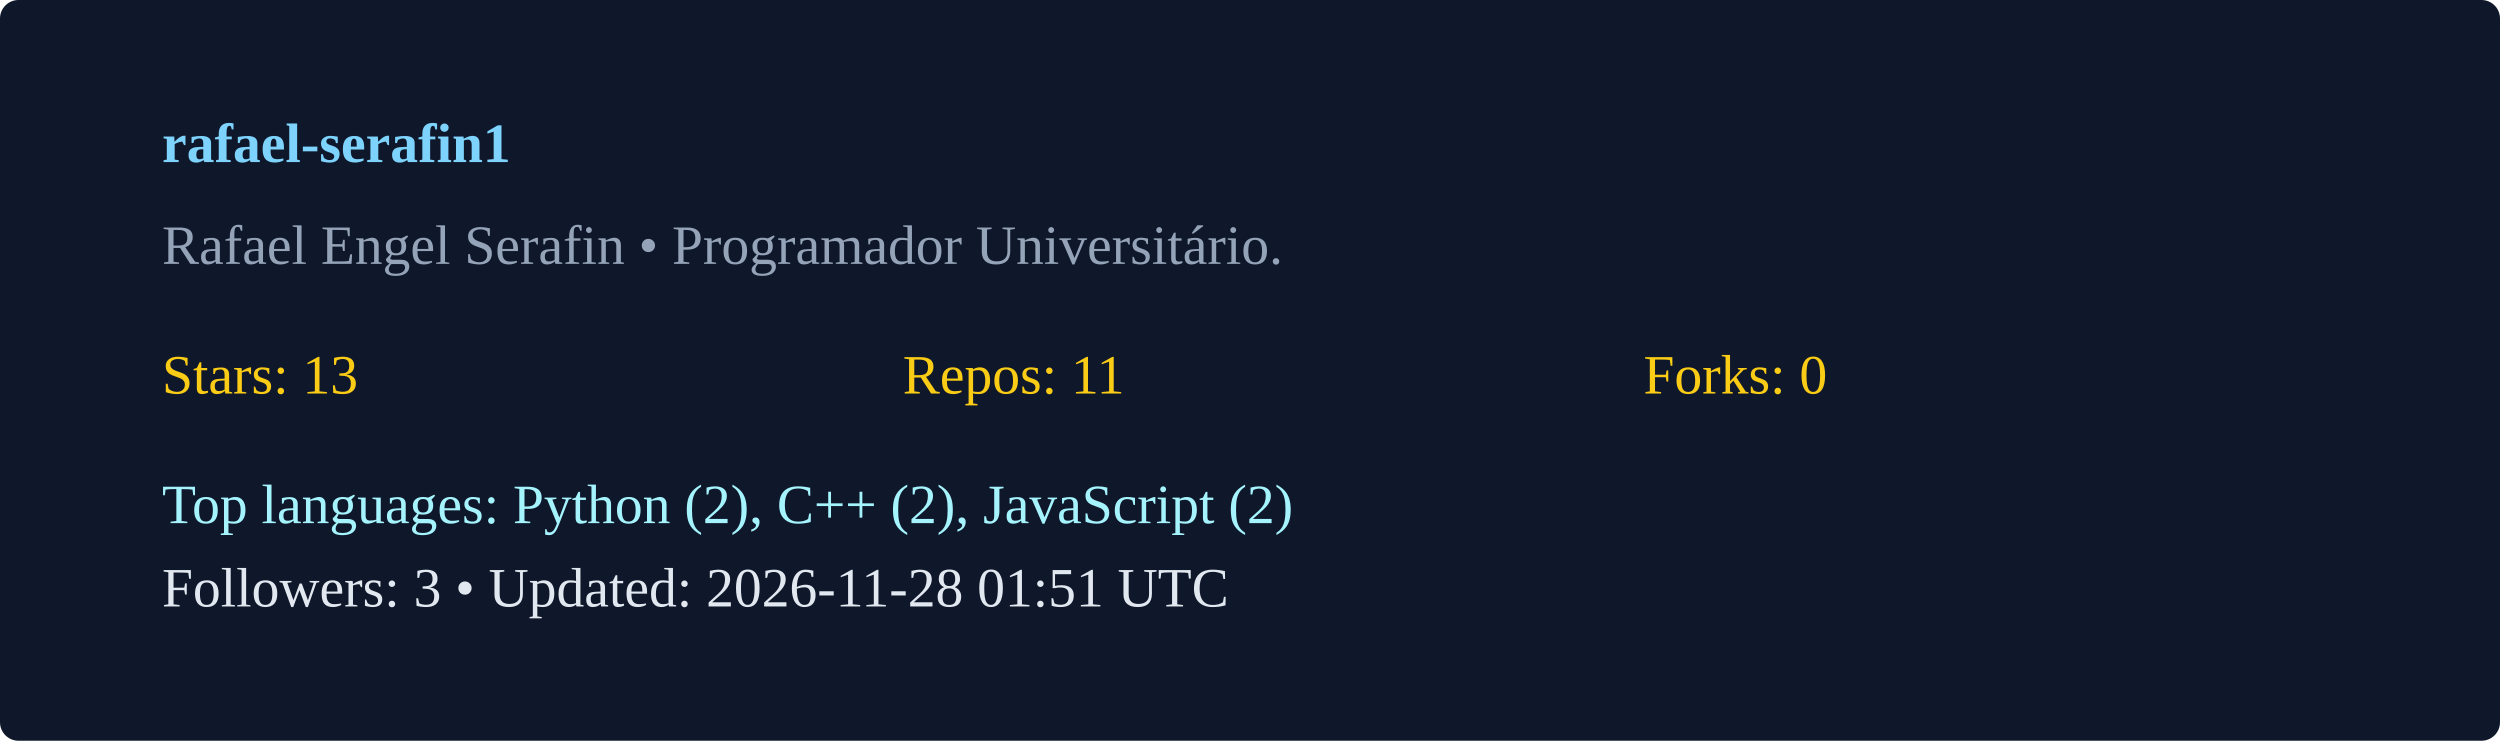
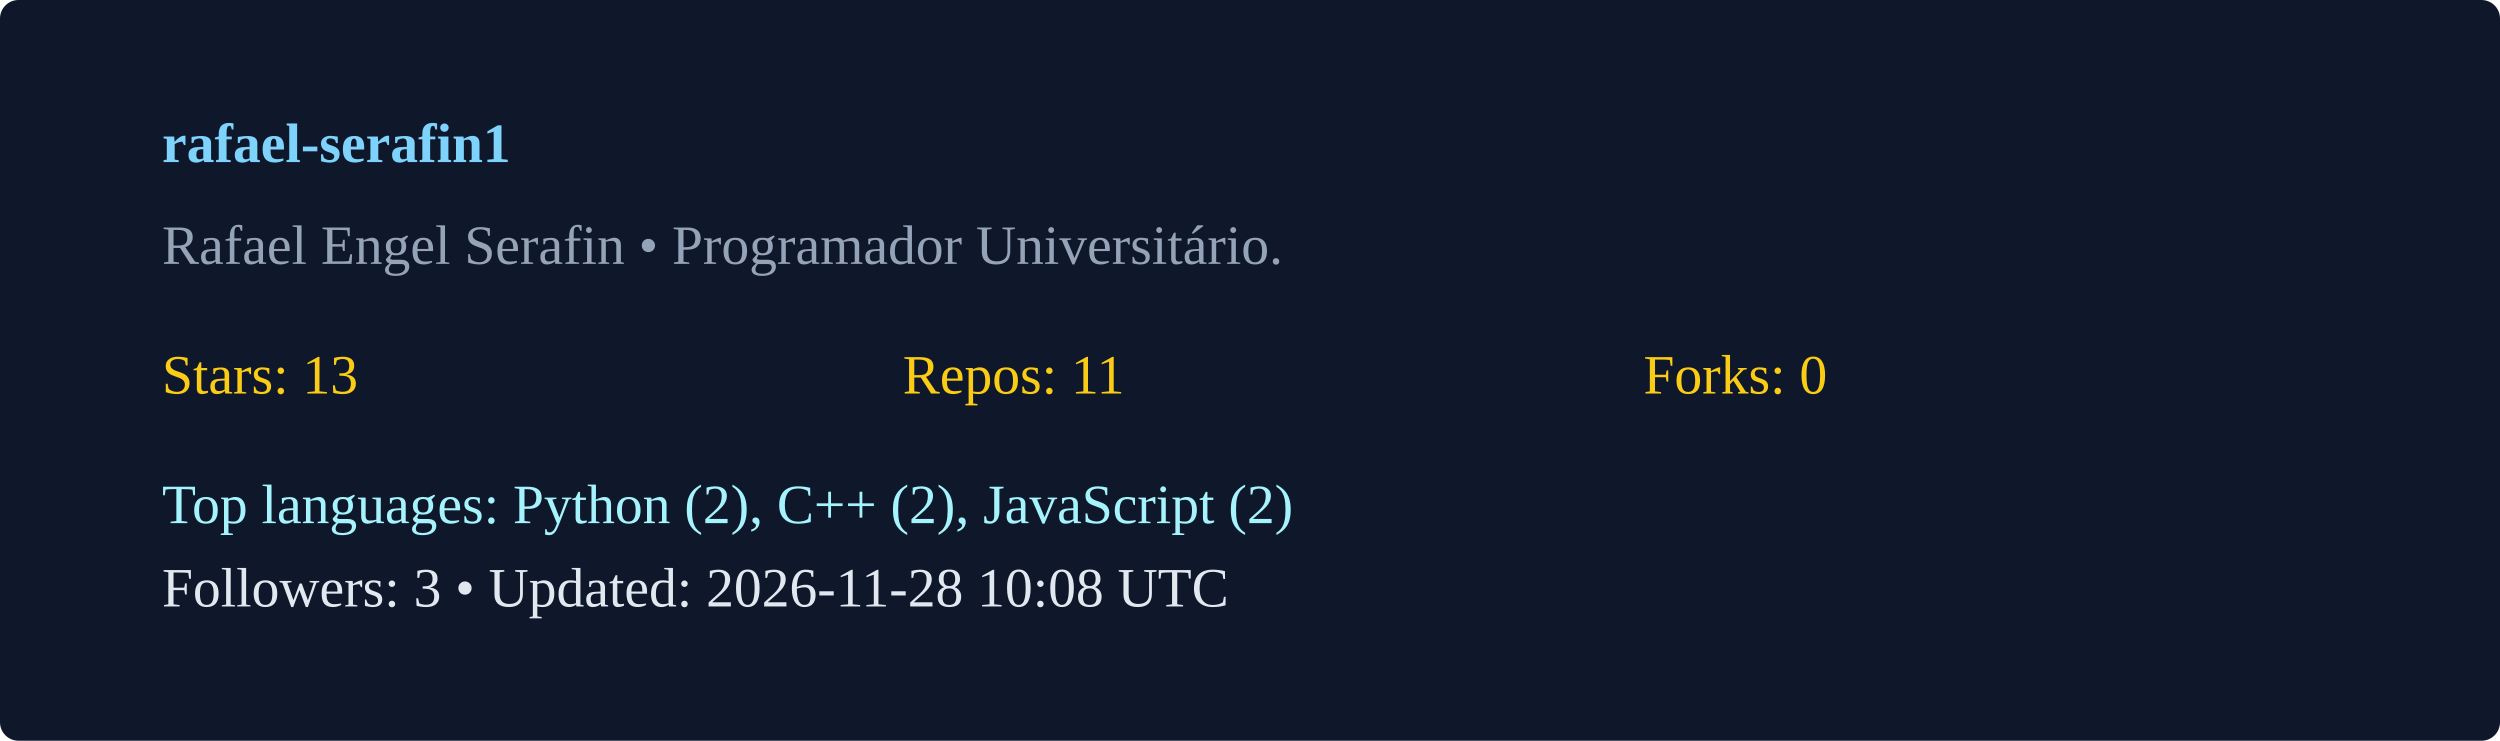
<svg xmlns="http://www.w3.org/2000/svg" width="540" height="160" viewBox="0 0 540 160">
  <rect width="100%" height="100%" rx="4" fill="#0f172a" />
  <g transform="translate(35,35)">
    <text x="0" y="0" fill="#7dd3fc" font-weight="600">rafael-serafin1</text>
    <text x="0" y="22" fill="#94a3b8">Rafael Engel Serafin  • Programador Universitário. </text>
    <g transform="translate(0,50)">
      <text x="0" y="0" fill="#facc15">Stars: 13</text>
      <text x="160" y="0" fill="#facc15">Repos: 11</text>
      <text x="320" y="0" fill="#facc15">Forks: 0</text>
      <text x="0" y="28" fill="#a5f3fc">Top languages: Python (2), C++ (2), JavaScript (2)</text>
-       <text x="0" y="46" fill="#e2e8f0">Followers: 3 • Updated: 2026-11-28 01:51 UTC</text>
+       <text x="0" y="46" fill="#e2e8f0">Followers: 3 • Updated: 2026-11-28 10:08 UTC</text>
    </g>
  </g>
</svg>
